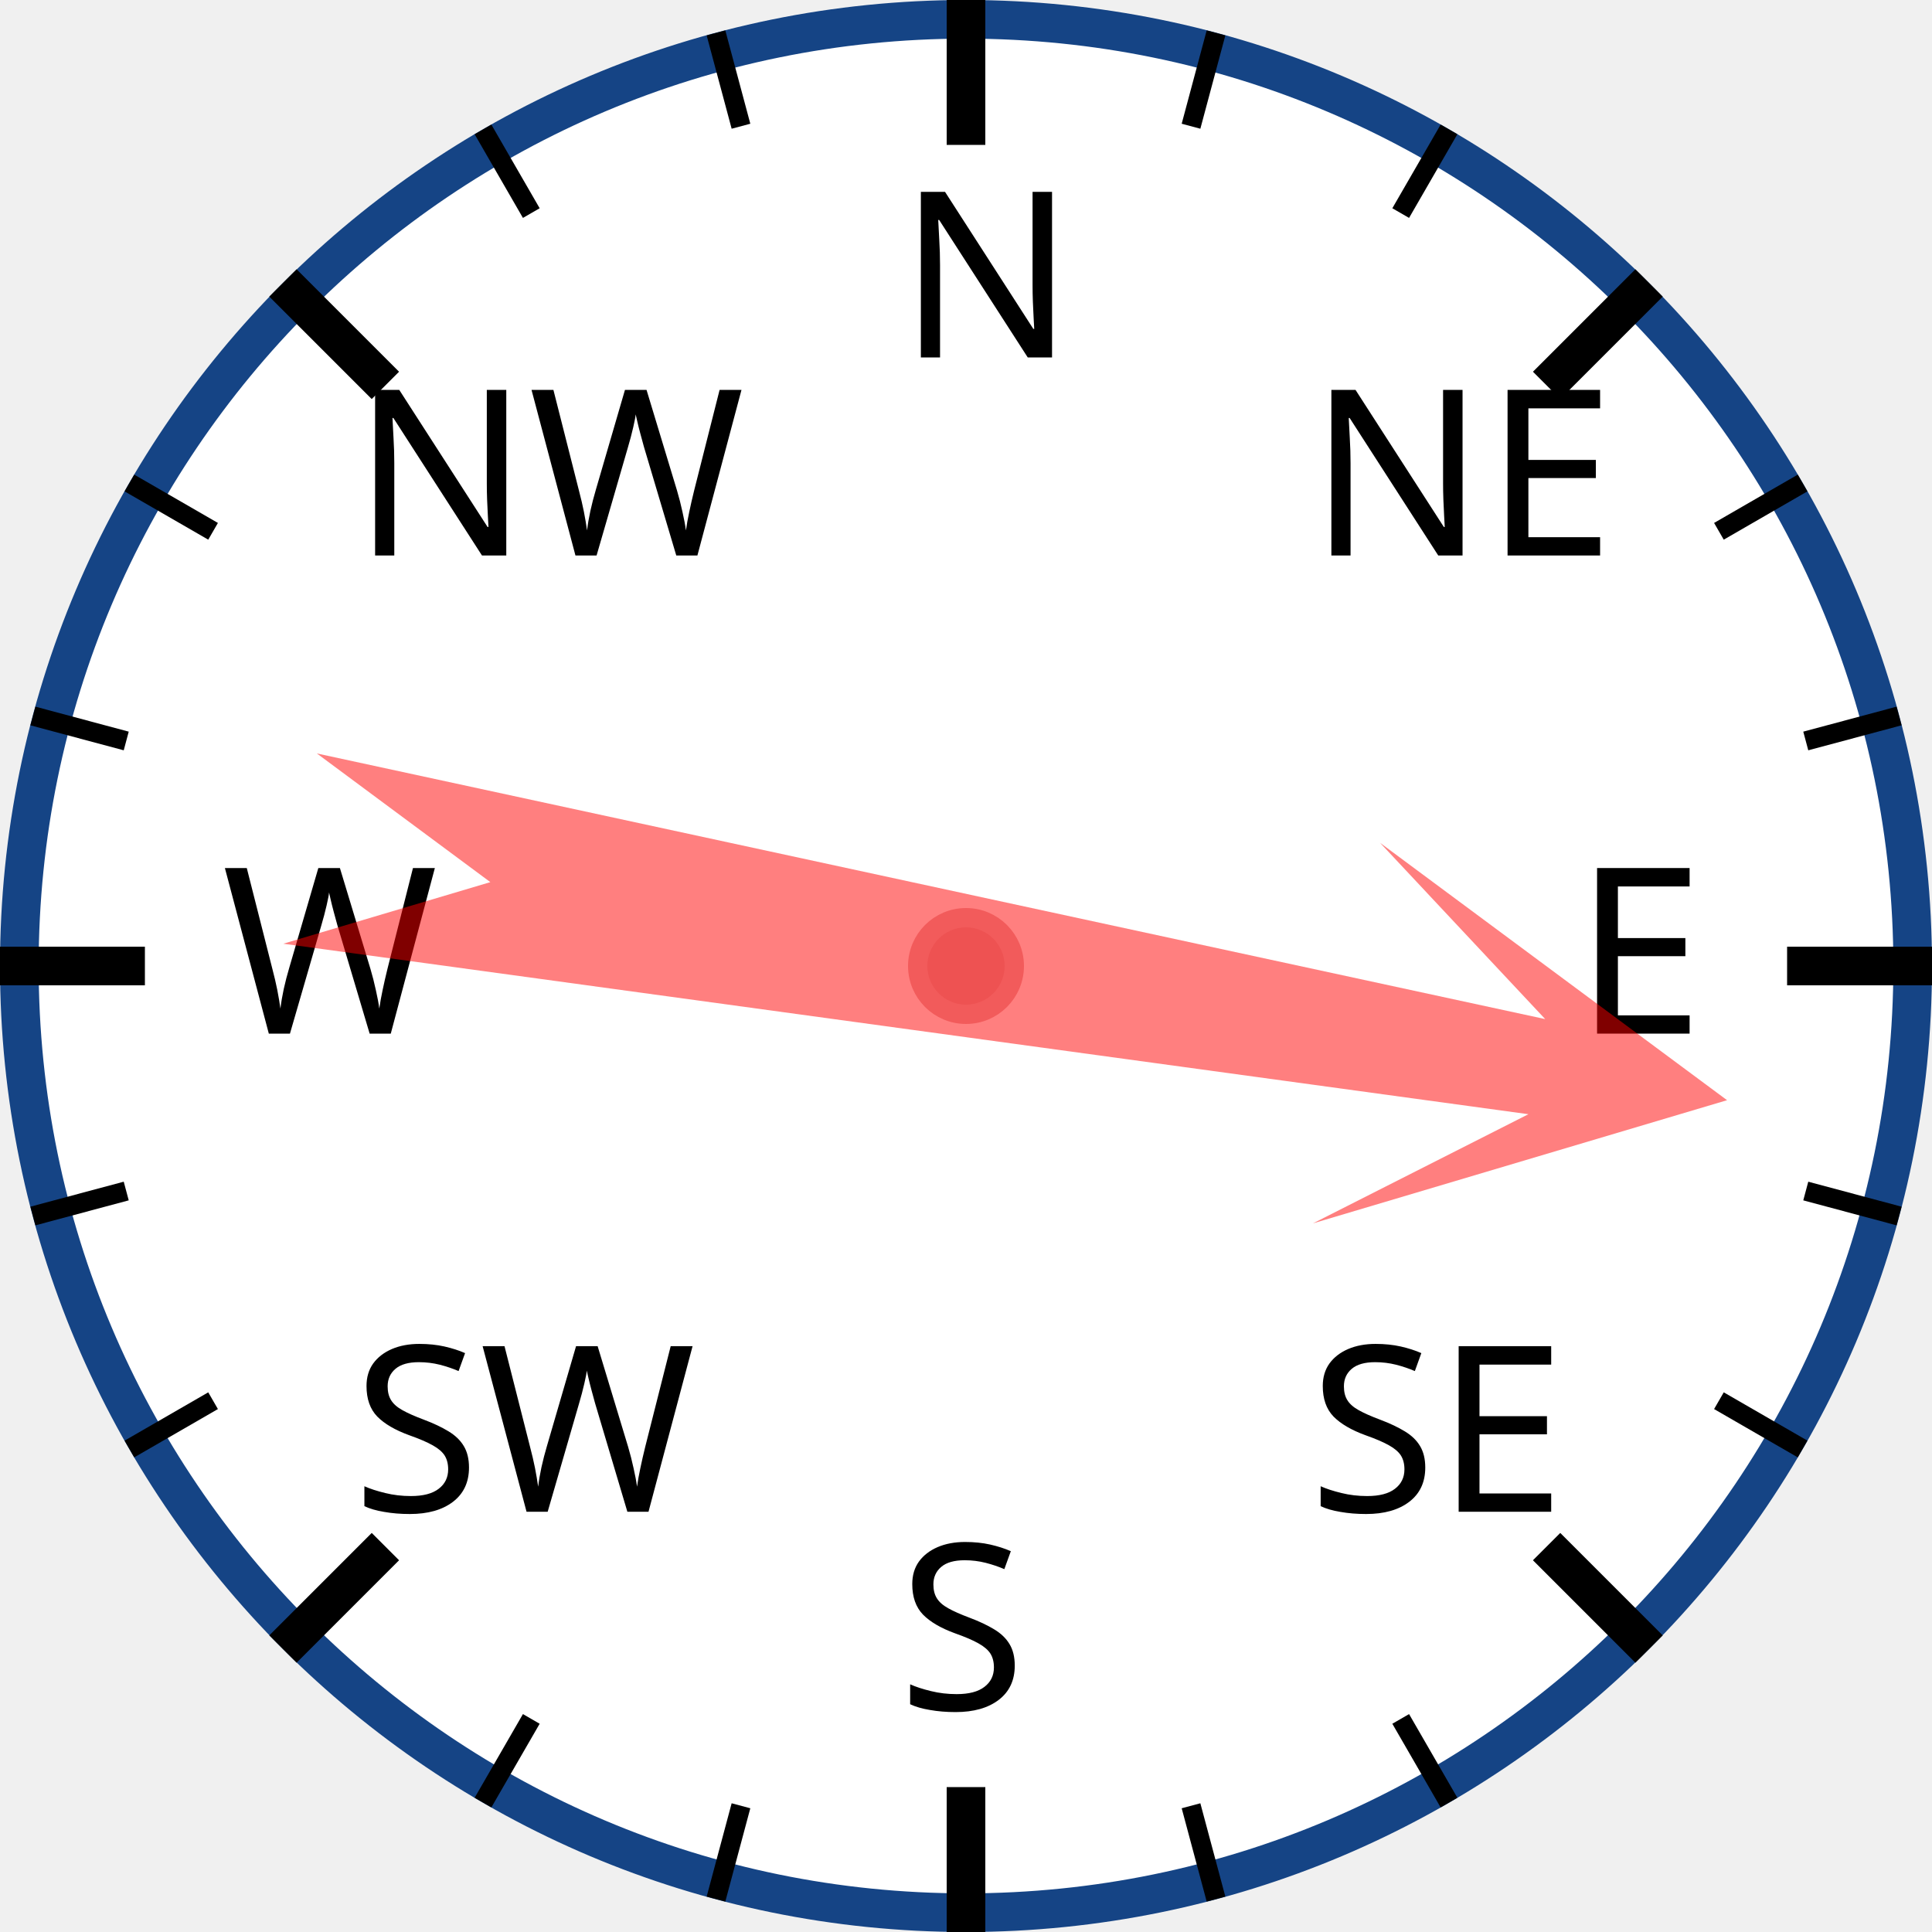
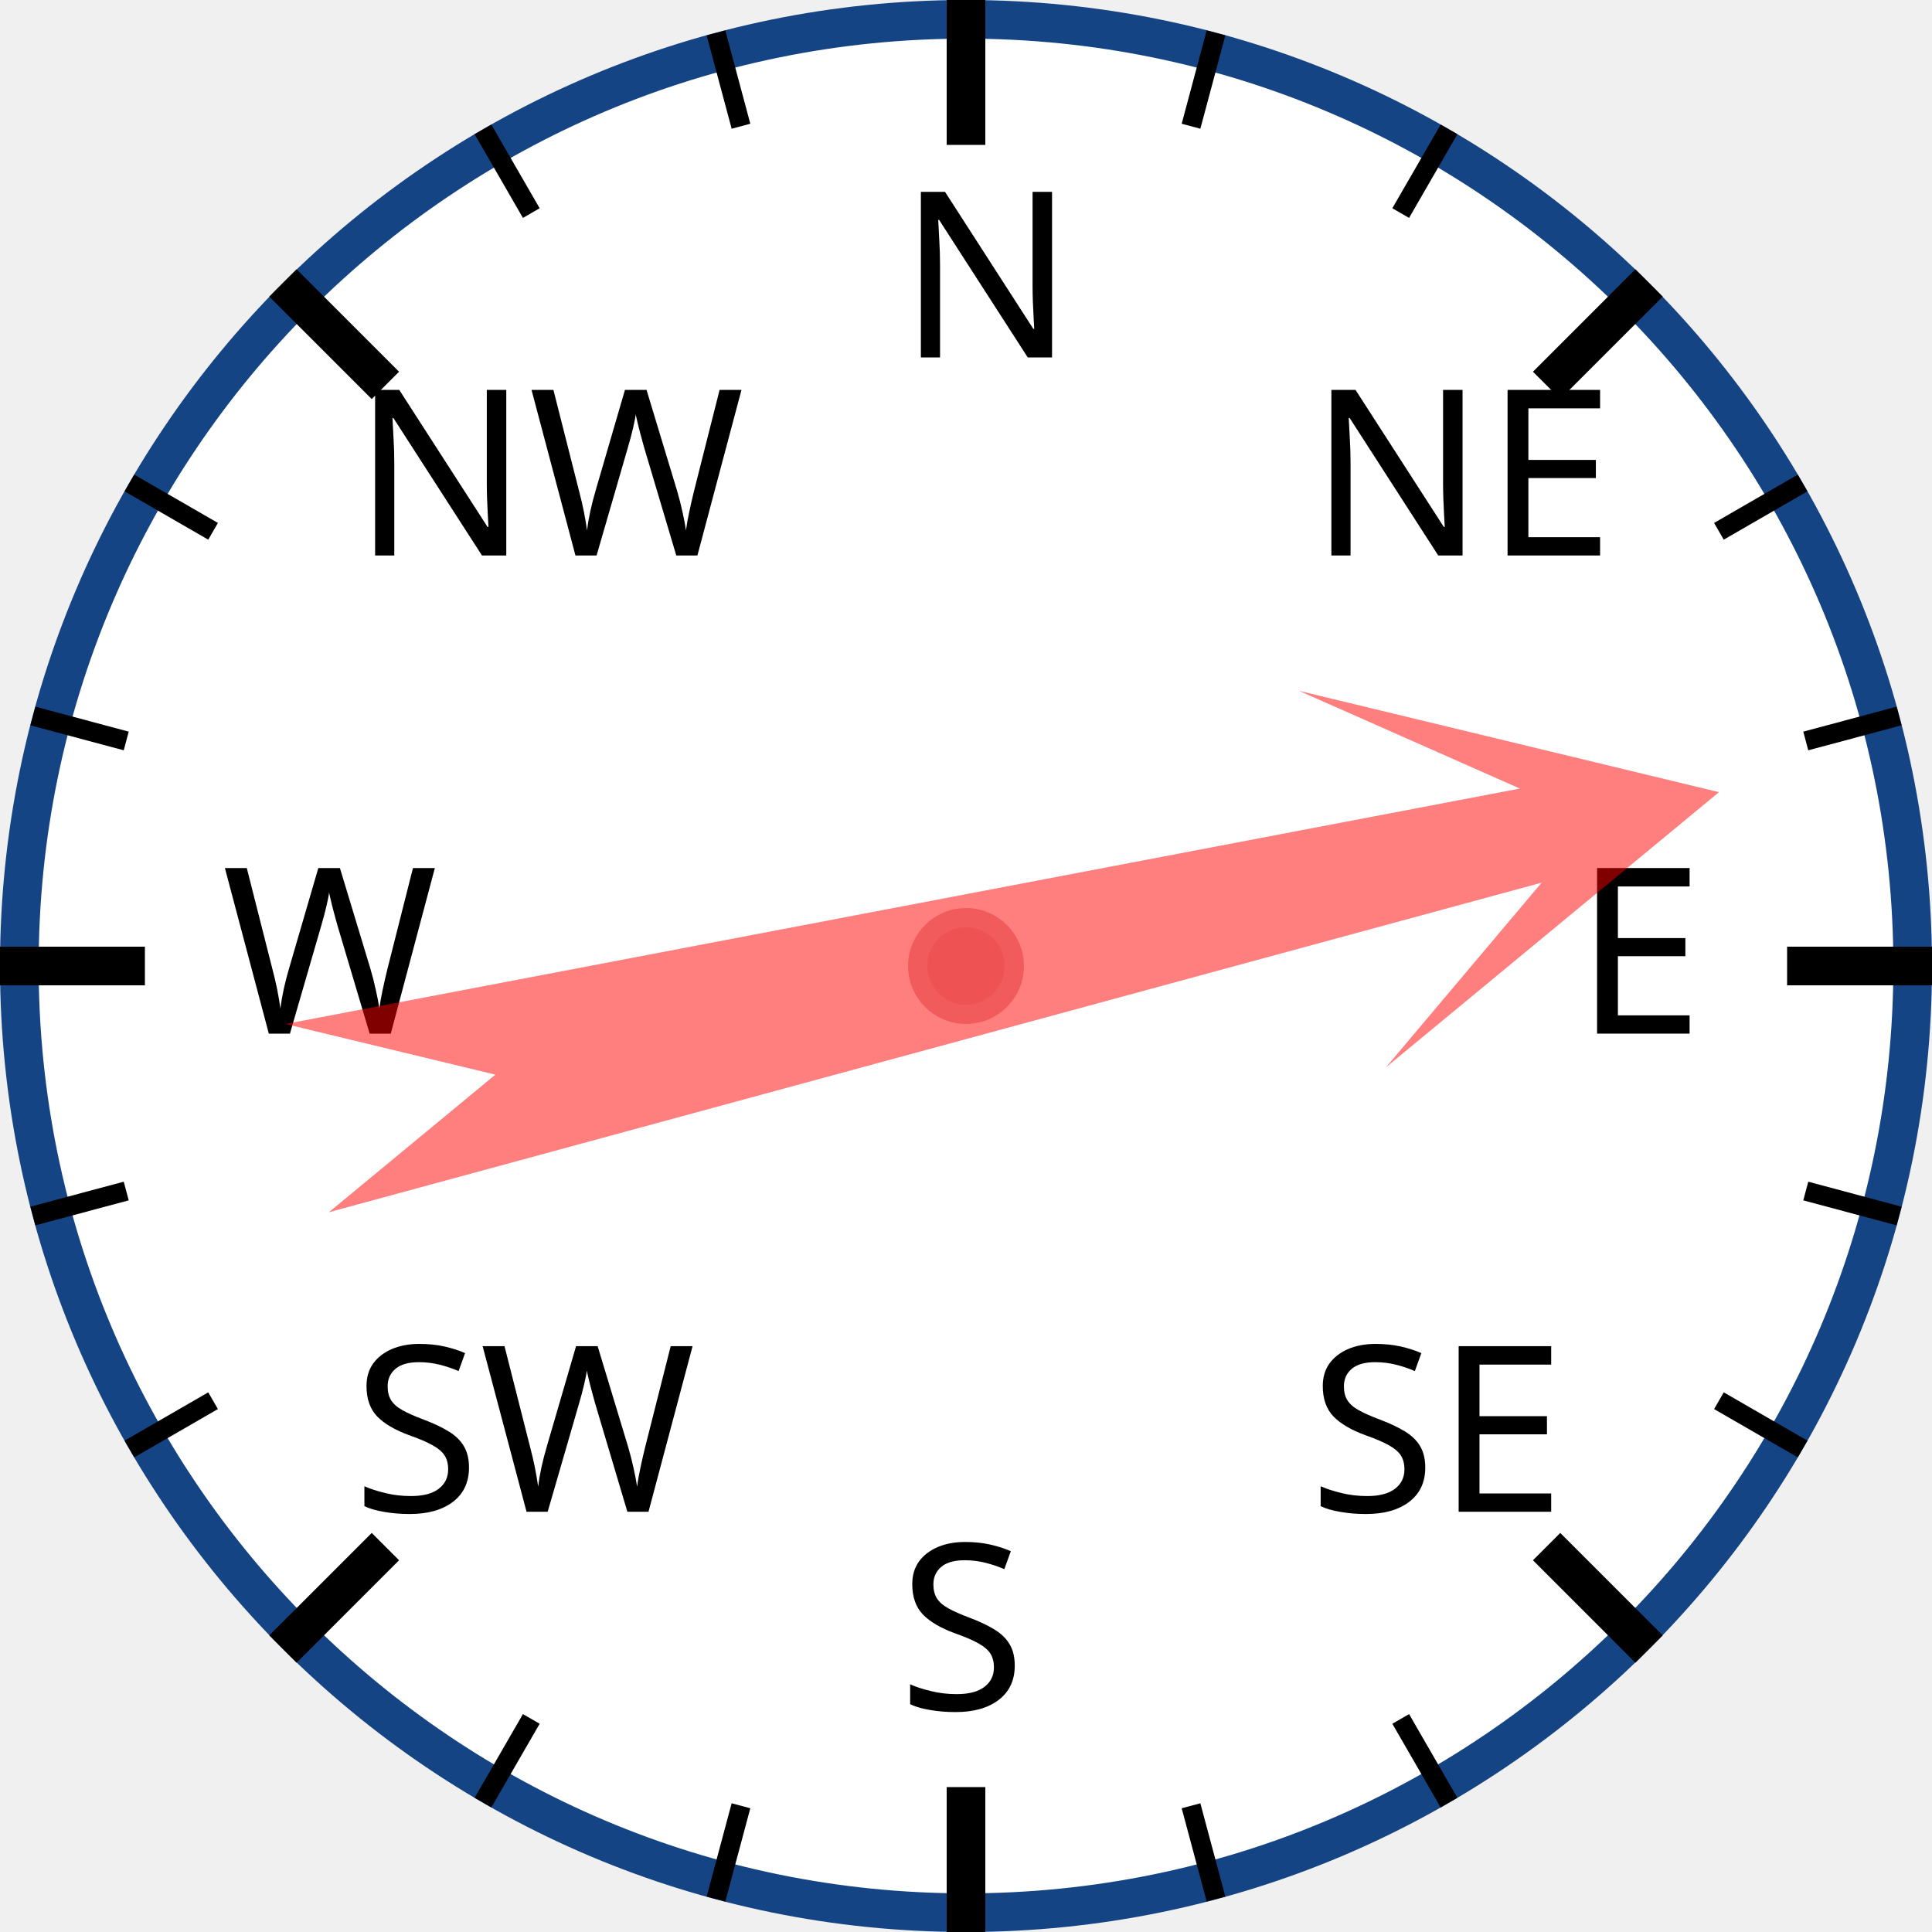
<svg xmlns="http://www.w3.org/2000/svg" width="120px" height="120px" viewBox="0 0 200 200">
  <circle cx="100" cy="100" r="98" style="fill: white; stroke: #154485; stroke-width: 4;" />
  <text x="93.0" y="37.0" style="font-family: sans-serif; font-size: 18pt;">N</text>
  <line x1="100.0" y1="0.0" x2="100.0" y2="15.0" style="stroke: black; stroke-width: 4;" />
  <line x1="74.118" y1="3.407" x2="76.706" y2="13.067" style="stroke: black; stroke-width: 2;" />
  <line x1="50" y1="13.397" x2="55" y2="22.058" style="stroke: black; stroke-width: 2;" />
  <text x="36.503" y="57.503" style="font-family: sans-serif; font-size: 18pt;">NW</text>
  <line x1="29.289" y1="29.289" x2="39.896" y2="39.896" style="stroke: black; stroke-width: 4;" />
  <line x1="13.397" y1="50" x2="22.058" y2="55" style="stroke: black; stroke-width: 2;" />
  <line x1="3.407" y1="74.118" x2="13.067" y2="76.706" style="stroke: black; stroke-width: 2;" />
  <text x="23.0" y="107.0" style="font-family: sans-serif; font-size: 18pt;">W</text>
  <line x1="0.0" y1="100.0" x2="15.0" y2="100.0" style="stroke: black; stroke-width: 4;" />
  <line x1="3.407" y1="125.882" x2="13.067" y2="123.294" style="stroke: black; stroke-width: 2;" />
  <line x1="13.397" y1="150" x2="22.058" y2="145" style="stroke: black; stroke-width: 2;" />
  <text x="36.503" y="156.497" style="font-family: sans-serif; font-size: 18pt;">SW</text>
  <line x1="29.289" y1="170.711" x2="39.896" y2="160.104" style="stroke: black; stroke-width: 4;" />
  <line x1="50" y1="186.603" x2="55" y2="177.942" style="stroke: black; stroke-width: 2;" />
  <line x1="74.118" y1="196.593" x2="76.706" y2="186.933" style="stroke: black; stroke-width: 2;" />
  <text x="93" y="177.0" style="font-family: sans-serif; font-size: 18pt;">S</text>
  <line x1="100" y1="200.0" x2="100" y2="185.0" style="stroke: black; stroke-width: 4;" />
  <line x1="125.882" y1="196.593" x2="123.294" y2="186.933" style="stroke: black; stroke-width: 2;" />
  <line x1="150.0" y1="186.603" x2="145.0" y2="177.942" style="stroke: black; stroke-width: 2;" />
  <text x="135.497" y="156.497" style="font-family: sans-serif; font-size: 18pt;">SE</text>
  <line x1="170.711" y1="170.711" x2="160.104" y2="160.104" style="stroke: black; stroke-width: 4;" />
  <line x1="186.603" y1="150" x2="177.942" y2="145" style="stroke: black; stroke-width: 2;" />
  <line x1="196.593" y1="125.882" x2="186.933" y2="123.294" style="stroke: black; stroke-width: 2;" />
  <text x="163.0" y="107" style="font-family: sans-serif; font-size: 18pt;">E</text>
  <line x1="200.0" y1="100" x2="185.0" y2="100" style="stroke: black; stroke-width: 4;" />
  <line x1="196.593" y1="74.118" x2="186.933" y2="76.706" style="stroke: black; stroke-width: 2;" />
  <line x1="186.603" y1="50" x2="177.942" y2="55" style="stroke: black; stroke-width: 2;" />
  <text x="135.497" y="57.503" style="font-family: sans-serif; font-size: 18pt;">NE</text>
  <line x1="170.711" y1="29.289" x2="160.104" y2="39.896" style="stroke: black; stroke-width: 4;" />
  <line x1="150" y1="13.397" x2="145" y2="22.058" style="stroke: black; stroke-width: 2;" />
  <line x1="125.882" y1="3.407" x2="123.294" y2="13.067" style="stroke: black; stroke-width: 2;" />
-   <polygon points="100 20 120 60 105 40 110 170 100 150 90 170 95 40 80 60" style="fill: red; fill-opacity: 0.5;" transform="rotate(100,100,100)" />
+   <polygon points="100 20 120 60 105 40 110 170 100 150 90 170 95 40 80 60" style="fill: red; fill-opacity: 0.5;" transform="rotate(77,100,100)" />
  <circle cx="100" cy="100" r="5" style="fill: #EE5252; stroke: #F25B5B; stroke-width: 2;" />
</svg>
